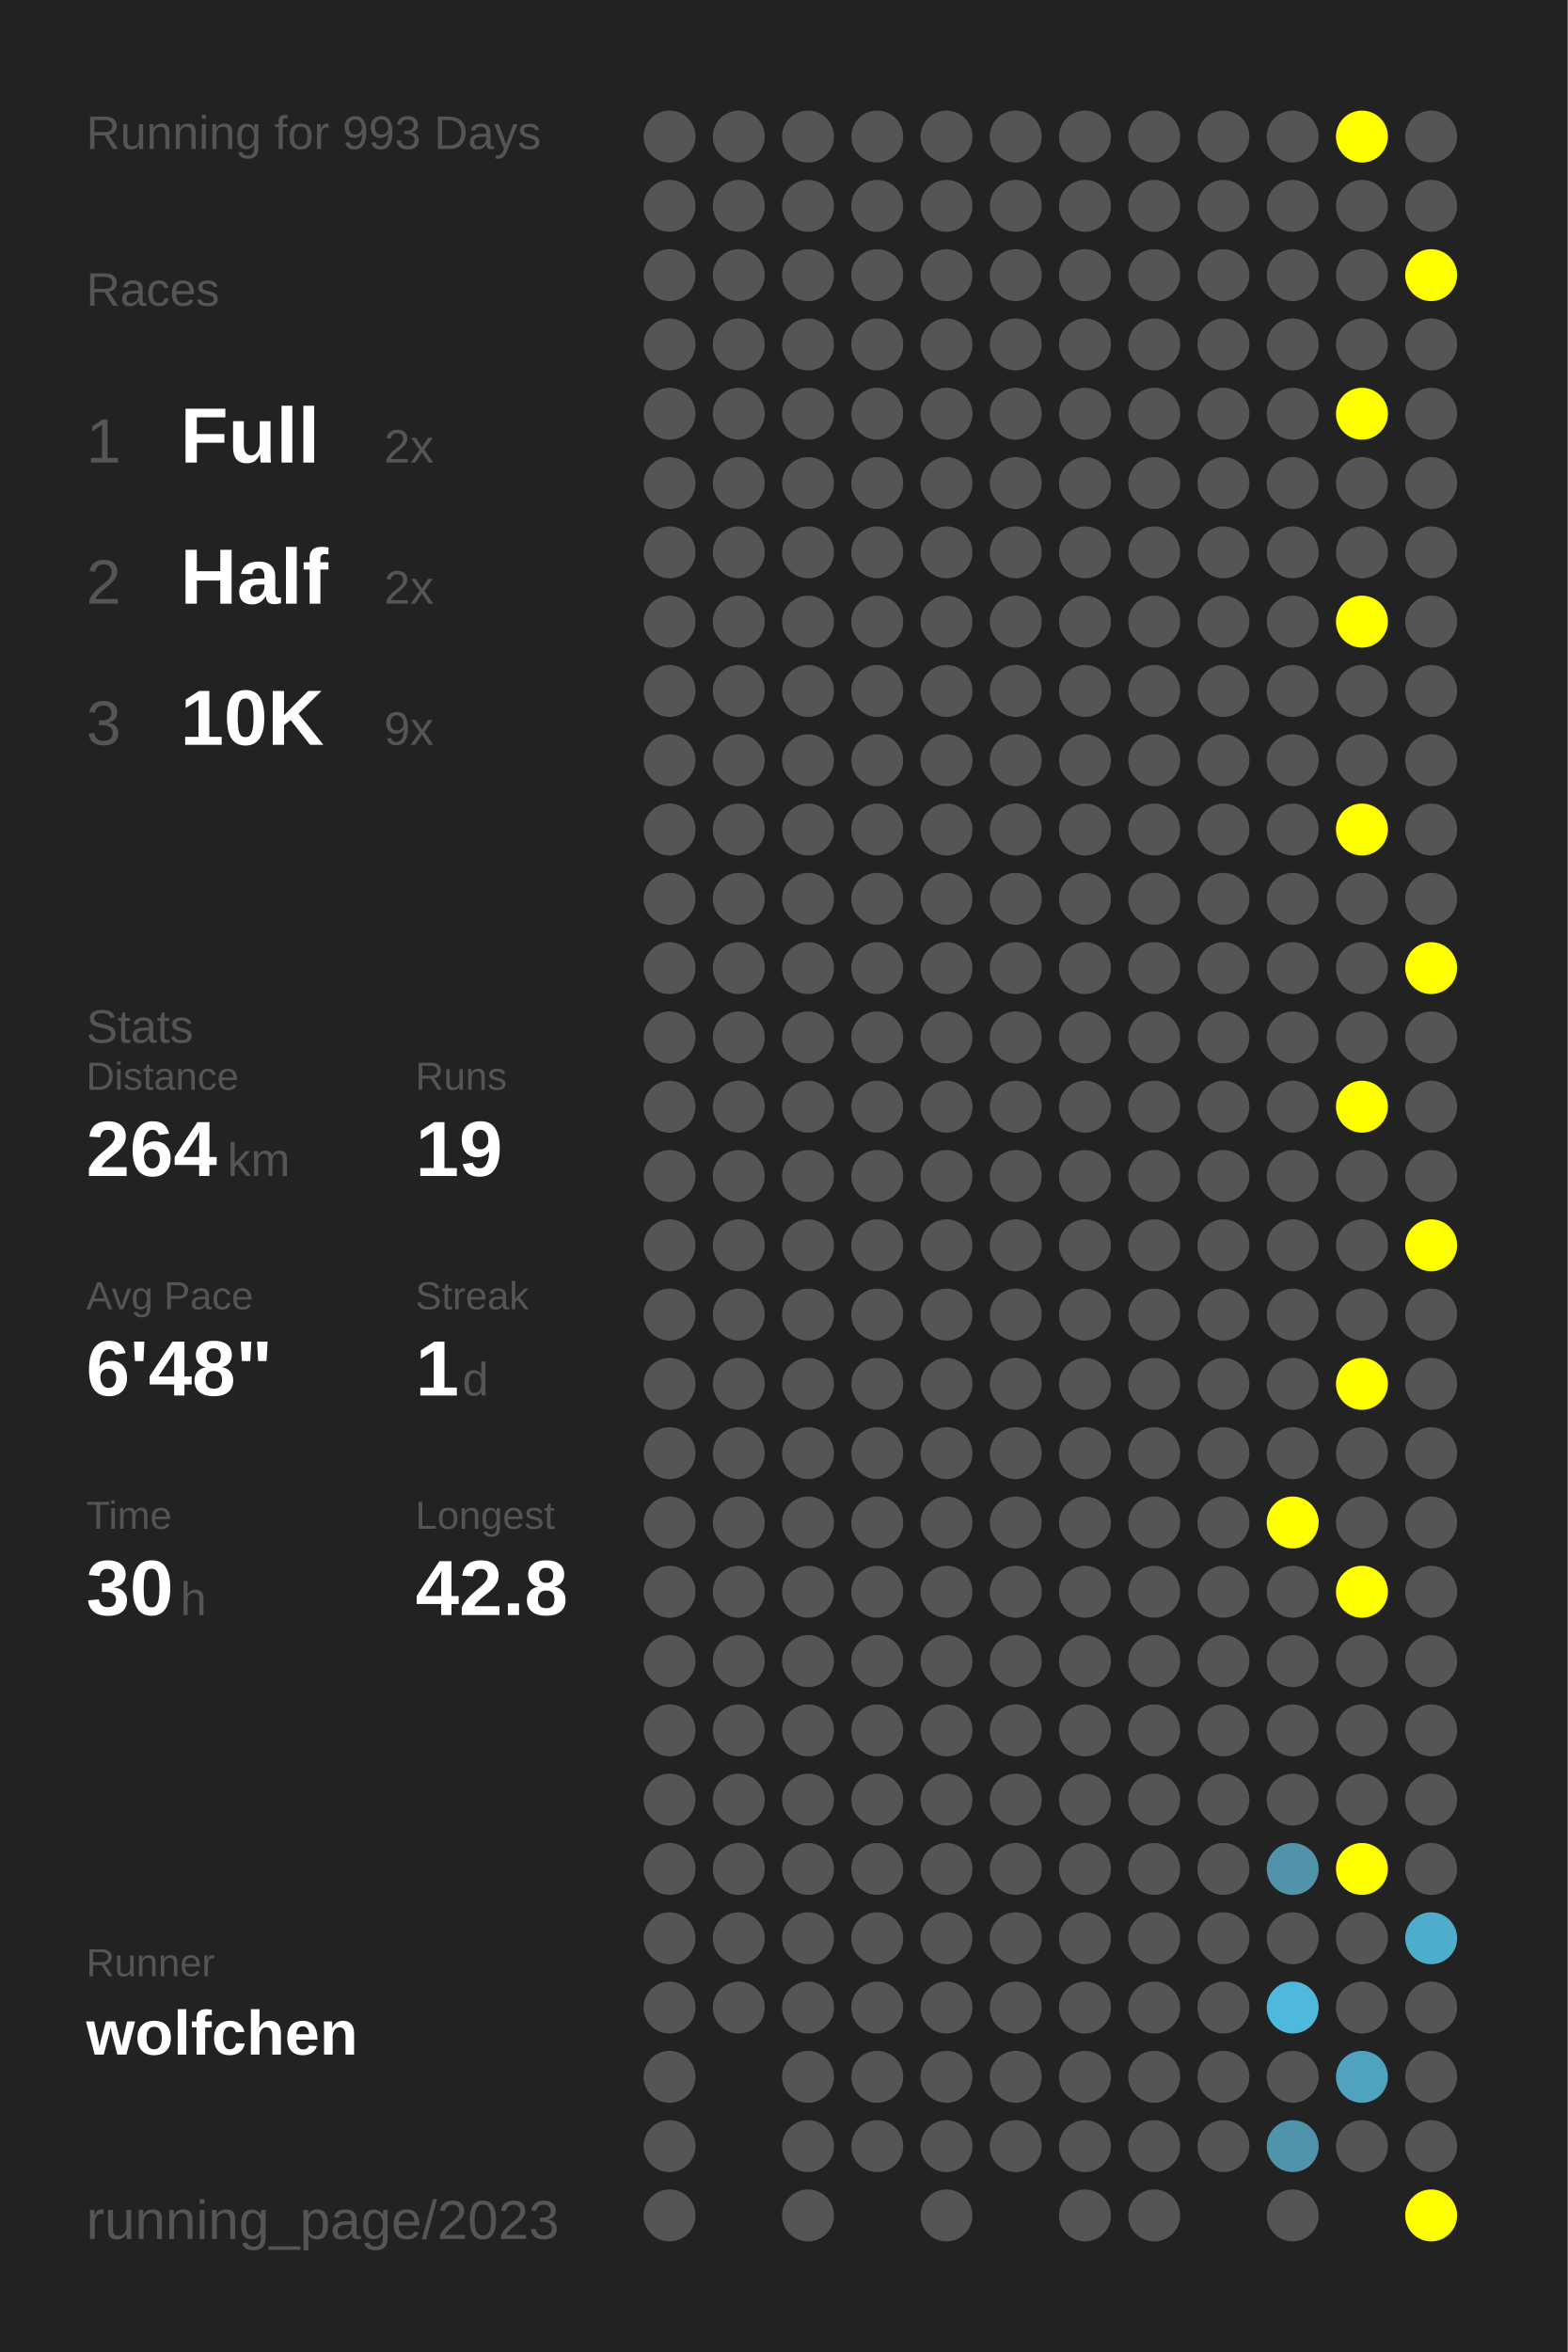
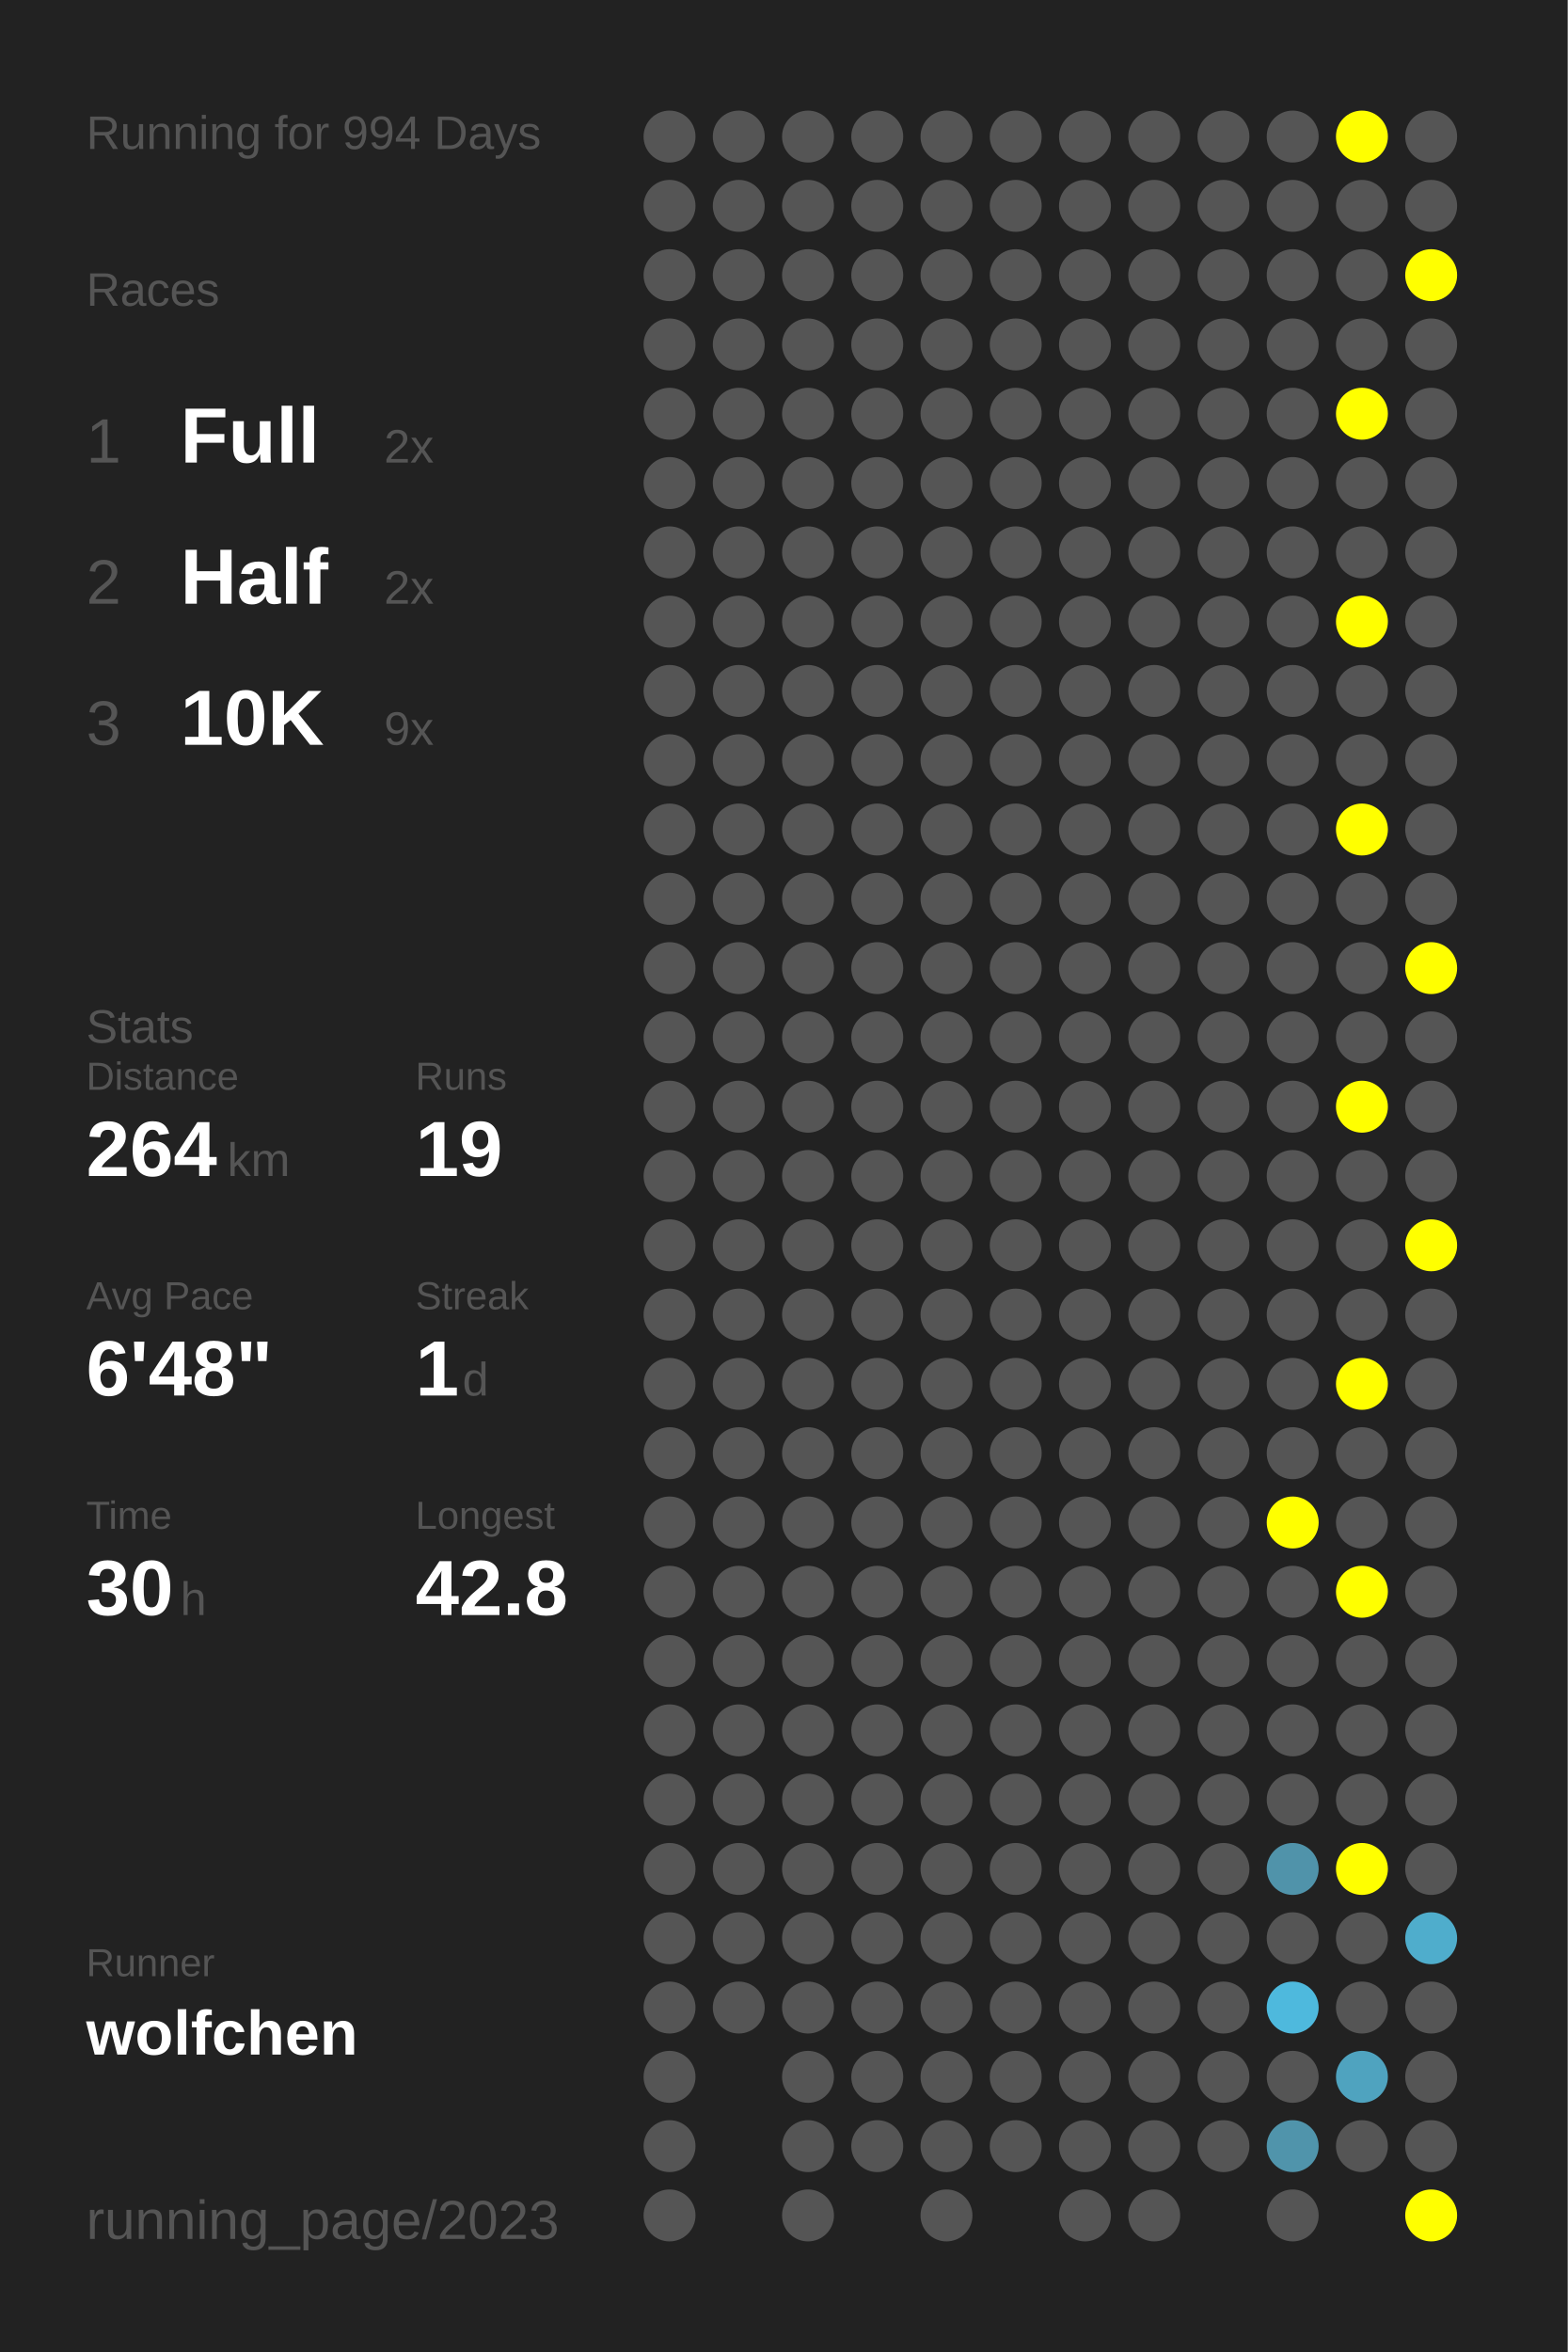
<svg xmlns="http://www.w3.org/2000/svg" baseProfile="full" height="300mm" version="1.1" viewBox="0,0,200,300" width="200mm">
  <defs />
  <rect fill="#222222" height="300" width="200" x="0" y="0" />
-   <text fill="#555555" style="font-size:6px; font-family:Arial;" x="11" y="19">Running for 993 Days</text>
+   <text fill="#555555" style="font-size:6px; font-family:Arial;" x="11" y="19">Running for 994 Days</text>
  <text fill="#555555" style="font-size:6px; font-family:Arial;" x="11" y="39">Races</text>
  <text fill="#555555" style="font-size:8px; font-family:Arial;" x="11" y="59">1</text>
  <text fill="#FFFFFF" style="font-size:10px; font-family:Arial; font-weight:bold;" x="23" y="59">Full</text>
  <text fill="#555555" style="font-size:6px; font-family:Arial;" x="49" y="59">2x</text>
  <text fill="#555555" style="font-size:8px; font-family:Arial;" x="11" y="77">2</text>
  <text fill="#FFFFFF" style="font-size:10px; font-family:Arial; font-weight:bold;" x="23" y="77">Half</text>
  <text fill="#555555" style="font-size:6px; font-family:Arial;" x="49" y="77">2x</text>
  <text fill="#555555" style="font-size:8px; font-family:Arial;" x="11" y="95">3</text>
  <text fill="#FFFFFF" style="font-size:10px; font-family:Arial; font-weight:bold;" x="23" y="95">10K</text>
  <text fill="#555555" style="font-size:6px; font-family:Arial;" x="49" y="95">9x</text>
  <text fill="#555555" style="font-size:6px; font-family:Arial;" x="11" y="133">Stats</text>
  <text fill="#555555" style="font-size:5px; font-family:Arial;" x="11" y="139">Distance</text>
  <text fill="#FFFFFF" style="font-size:10px; font-family:Arial; font-weight:bold;" x="11" y="150">264</text>
  <text fill="#555555" style="font-size:6px; font-family:Arial;" x="29" y="150">km</text>
  <text fill="#555555" style="font-size:5px; font-family:Arial;" x="53" y="139">Runs</text>
  <text fill="#FFFFFF" style="font-size:10px; font-family:Arial; font-weight:bold;" x="53" y="150">19</text>
  <text fill="#555555" style="font-size:5px; font-family:Arial;" x="11" y="167">Avg Pace</text>
  <text fill="#FFFFFF" style="font-size:10px; font-family:Arial; font-weight:bold;" x="11" y="178">6'48"</text>
  <text fill="#555555" style="font-size:5px; font-family:Arial;" x="53" y="167">Streak</text>
  <text fill="#FFFFFF" style="font-size:10px; font-family:Arial; font-weight:bold;" x="53" y="178">1</text>
  <text fill="#555555" style="font-size:6px; font-family:Arial;" x="59" y="178">d</text>
  <text fill="#555555" style="font-size:5px; font-family:Arial;" x="11" y="195">Time</text>
  <text fill="#FFFFFF" style="font-size:10px; font-family:Arial; font-weight:bold;" x="11" y="206">30</text>
  <text fill="#555555" style="font-size:6px; font-family:Arial;" x="23" y="206">h</text>
  <text fill="#555555" style="font-size:5px; font-family:Arial;" x="53" y="195">Longest</text>
  <text fill="#FFFFFF" style="font-size:10px; font-family:Arial; font-weight:bold;" x="53" y="206">42.8</text>
  <text fill="#555555" style="font-size:5px; font-family:Arial;" x="11" y="252.065">Runner</text>
  <text fill="#FFFFFF" style="font-size:8px; font-family:Arial; font-weight:bold;" x="11" y="262.065">wolfchen</text>
  <text fill="#555555" style="font-size:7px; font-family:Arial;" x="11" y="285.581">running_page/2023</text>
  <circle cx="85.417" cy="17.419" fill="#555555" r="3.312" />
  <circle cx="85.417" cy="26.258" fill="#555555" r="3.312" />
  <circle cx="85.417" cy="35.097" fill="#555555" r="3.312" />
  <circle cx="85.417" cy="43.935" fill="#555555" r="3.312" />
  <circle cx="85.417" cy="52.774" fill="#555555" r="3.312" />
  <circle cx="85.417" cy="61.613" fill="#555555" r="3.312" />
  <circle cx="85.417" cy="70.452" fill="#555555" r="3.312" />
  <circle cx="85.417" cy="79.29" fill="#555555" r="3.312" />
  <circle cx="85.417" cy="88.129" fill="#555555" r="3.312" />
  <circle cx="85.417" cy="96.968" fill="#555555" r="3.312" />
  <circle cx="85.417" cy="105.806" fill="#555555" r="3.312" />
  <circle cx="85.417" cy="114.645" fill="#555555" r="3.312" />
  <circle cx="85.417" cy="123.484" fill="#555555" r="3.312" />
  <circle cx="85.417" cy="132.323" fill="#555555" r="3.312" />
  <circle cx="85.417" cy="141.161" fill="#555555" r="3.312" />
  <circle cx="85.417" cy="150" fill="#555555" r="3.312" />
  <circle cx="85.417" cy="158.839" fill="#555555" r="3.312" />
  <circle cx="85.417" cy="167.677" fill="#555555" r="3.312" />
  <circle cx="85.417" cy="176.516" fill="#555555" r="3.312" />
  <circle cx="85.417" cy="185.355" fill="#555555" r="3.312" />
  <circle cx="85.417" cy="194.194" fill="#555555" r="3.312" />
  <circle cx="85.417" cy="203.032" fill="#555555" r="3.312" />
  <circle cx="85.417" cy="211.871" fill="#555555" r="3.312" />
  <circle cx="85.417" cy="220.71" fill="#555555" r="3.312" />
  <circle cx="85.417" cy="229.548" fill="#555555" r="3.312" />
  <circle cx="85.417" cy="238.387" fill="#555555" r="3.312" />
  <circle cx="85.417" cy="247.226" fill="#555555" r="3.312" />
  <circle cx="85.417" cy="256.065" fill="#555555" r="3.312" />
  <circle cx="85.417" cy="264.903" fill="#555555" r="3.312" />
  <circle cx="85.417" cy="273.742" fill="#555555" r="3.312" />
  <circle cx="85.417" cy="282.581" fill="#555555" r="3.312" />
  <circle cx="94.25" cy="17.419" fill="#555555" r="3.312" />
  <circle cx="94.25" cy="26.258" fill="#555555" r="3.312" />
  <circle cx="94.25" cy="35.097" fill="#555555" r="3.312" />
  <circle cx="94.25" cy="43.935" fill="#555555" r="3.312" />
  <circle cx="94.25" cy="52.774" fill="#555555" r="3.312" />
  <circle cx="94.25" cy="61.613" fill="#555555" r="3.312" />
  <circle cx="94.25" cy="70.452" fill="#555555" r="3.312" />
  <circle cx="94.25" cy="79.29" fill="#555555" r="3.312" />
  <circle cx="94.25" cy="88.129" fill="#555555" r="3.312" />
  <circle cx="94.25" cy="96.968" fill="#555555" r="3.312" />
  <circle cx="94.25" cy="105.806" fill="#555555" r="3.312" />
  <circle cx="94.25" cy="114.645" fill="#555555" r="3.312" />
  <circle cx="94.25" cy="123.484" fill="#555555" r="3.312" />
  <circle cx="94.25" cy="132.323" fill="#555555" r="3.312" />
  <circle cx="94.25" cy="141.161" fill="#555555" r="3.312" />
  <circle cx="94.25" cy="150" fill="#555555" r="3.312" />
  <circle cx="94.25" cy="158.839" fill="#555555" r="3.312" />
  <circle cx="94.25" cy="167.677" fill="#555555" r="3.312" />
  <circle cx="94.25" cy="176.516" fill="#555555" r="3.312" />
  <circle cx="94.25" cy="185.355" fill="#555555" r="3.312" />
  <circle cx="94.25" cy="194.194" fill="#555555" r="3.312" />
  <circle cx="94.25" cy="203.032" fill="#555555" r="3.312" />
  <circle cx="94.25" cy="211.871" fill="#555555" r="3.312" />
  <circle cx="94.25" cy="220.71" fill="#555555" r="3.312" />
  <circle cx="94.25" cy="229.548" fill="#555555" r="3.312" />
  <circle cx="94.25" cy="238.387" fill="#555555" r="3.312" />
  <circle cx="94.25" cy="247.226" fill="#555555" r="3.312" />
  <circle cx="94.25" cy="256.065" fill="#555555" r="3.312" />
  <circle cx="103.083" cy="17.419" fill="#555555" r="3.312" />
  <circle cx="103.083" cy="26.258" fill="#555555" r="3.312" />
  <circle cx="103.083" cy="35.097" fill="#555555" r="3.312" />
  <circle cx="103.083" cy="43.935" fill="#555555" r="3.312" />
  <circle cx="103.083" cy="52.774" fill="#555555" r="3.312" />
  <circle cx="103.083" cy="61.613" fill="#555555" r="3.312" />
  <circle cx="103.083" cy="70.452" fill="#555555" r="3.312" />
  <circle cx="103.083" cy="79.29" fill="#555555" r="3.312" />
  <circle cx="103.083" cy="88.129" fill="#555555" r="3.312" />
  <circle cx="103.083" cy="96.968" fill="#555555" r="3.312" />
  <circle cx="103.083" cy="105.806" fill="#555555" r="3.312" />
  <circle cx="103.083" cy="114.645" fill="#555555" r="3.312" />
  <circle cx="103.083" cy="123.484" fill="#555555" r="3.312" />
  <circle cx="103.083" cy="132.323" fill="#555555" r="3.312" />
  <circle cx="103.083" cy="141.161" fill="#555555" r="3.312" />
  <circle cx="103.083" cy="150" fill="#555555" r="3.312" />
  <circle cx="103.083" cy="158.839" fill="#555555" r="3.312" />
  <circle cx="103.083" cy="167.677" fill="#555555" r="3.312" />
  <circle cx="103.083" cy="176.516" fill="#555555" r="3.312" />
  <circle cx="103.083" cy="185.355" fill="#555555" r="3.312" />
  <circle cx="103.083" cy="194.194" fill="#555555" r="3.312" />
  <circle cx="103.083" cy="203.032" fill="#555555" r="3.312" />
  <circle cx="103.083" cy="211.871" fill="#555555" r="3.312" />
  <circle cx="103.083" cy="220.71" fill="#555555" r="3.312" />
  <circle cx="103.083" cy="229.548" fill="#555555" r="3.312" />
  <circle cx="103.083" cy="238.387" fill="#555555" r="3.312" />
  <circle cx="103.083" cy="247.226" fill="#555555" r="3.312" />
  <circle cx="103.083" cy="256.065" fill="#555555" r="3.312" />
  <circle cx="103.083" cy="264.903" fill="#555555" r="3.312" />
  <circle cx="103.083" cy="273.742" fill="#555555" r="3.312" />
  <circle cx="103.083" cy="282.581" fill="#555555" r="3.312" />
  <circle cx="111.917" cy="17.419" fill="#555555" r="3.312" />
  <circle cx="111.917" cy="26.258" fill="#555555" r="3.312" />
  <circle cx="111.917" cy="35.097" fill="#555555" r="3.312" />
  <circle cx="111.917" cy="43.935" fill="#555555" r="3.312" />
  <circle cx="111.917" cy="52.774" fill="#555555" r="3.312" />
  <circle cx="111.917" cy="61.613" fill="#555555" r="3.312" />
  <circle cx="111.917" cy="70.452" fill="#555555" r="3.312" />
  <circle cx="111.917" cy="79.29" fill="#555555" r="3.312" />
  <circle cx="111.917" cy="88.129" fill="#555555" r="3.312" />
  <circle cx="111.917" cy="96.968" fill="#555555" r="3.312" />
  <circle cx="111.917" cy="105.806" fill="#555555" r="3.312" />
  <circle cx="111.917" cy="114.645" fill="#555555" r="3.312" />
  <circle cx="111.917" cy="123.484" fill="#555555" r="3.312" />
  <circle cx="111.917" cy="132.323" fill="#555555" r="3.312" />
  <circle cx="111.917" cy="141.161" fill="#555555" r="3.312" />
  <circle cx="111.917" cy="150" fill="#555555" r="3.312" />
  <circle cx="111.917" cy="158.839" fill="#555555" r="3.312" />
  <circle cx="111.917" cy="167.677" fill="#555555" r="3.312" />
  <circle cx="111.917" cy="176.516" fill="#555555" r="3.312" />
  <circle cx="111.917" cy="185.355" fill="#555555" r="3.312" />
  <circle cx="111.917" cy="194.194" fill="#555555" r="3.312" />
  <circle cx="111.917" cy="203.032" fill="#555555" r="3.312" />
  <circle cx="111.917" cy="211.871" fill="#555555" r="3.312" />
  <circle cx="111.917" cy="220.71" fill="#555555" r="3.312" />
  <circle cx="111.917" cy="229.548" fill="#555555" r="3.312" />
  <circle cx="111.917" cy="238.387" fill="#555555" r="3.312" />
  <circle cx="111.917" cy="247.226" fill="#555555" r="3.312" />
  <circle cx="111.917" cy="256.065" fill="#555555" r="3.312" />
  <circle cx="111.917" cy="264.903" fill="#555555" r="3.312" />
  <circle cx="111.917" cy="273.742" fill="#555555" r="3.312" />
  <circle cx="120.75" cy="17.419" fill="#555555" r="3.312" />
  <circle cx="120.75" cy="26.258" fill="#555555" r="3.312" />
  <circle cx="120.75" cy="35.097" fill="#555555" r="3.312" />
  <circle cx="120.75" cy="43.935" fill="#555555" r="3.312" />
  <circle cx="120.75" cy="52.774" fill="#555555" r="3.312" />
  <circle cx="120.75" cy="61.613" fill="#555555" r="3.312" />
  <circle cx="120.75" cy="70.452" fill="#555555" r="3.312" />
  <circle cx="120.75" cy="79.29" fill="#555555" r="3.312" />
  <circle cx="120.75" cy="88.129" fill="#555555" r="3.312" />
  <circle cx="120.75" cy="96.968" fill="#555555" r="3.312" />
  <circle cx="120.75" cy="105.806" fill="#555555" r="3.312" />
  <circle cx="120.75" cy="114.645" fill="#555555" r="3.312" />
  <circle cx="120.75" cy="123.484" fill="#555555" r="3.312" />
  <circle cx="120.75" cy="132.323" fill="#555555" r="3.312" />
  <circle cx="120.75" cy="141.161" fill="#555555" r="3.312" />
  <circle cx="120.75" cy="150" fill="#555555" r="3.312" />
  <circle cx="120.75" cy="158.839" fill="#555555" r="3.312" />
  <circle cx="120.75" cy="167.677" fill="#555555" r="3.312" />
  <circle cx="120.75" cy="176.516" fill="#555555" r="3.312" />
  <circle cx="120.75" cy="185.355" fill="#555555" r="3.312" />
  <circle cx="120.75" cy="194.194" fill="#555555" r="3.312" />
  <circle cx="120.75" cy="203.032" fill="#555555" r="3.312" />
  <circle cx="120.75" cy="211.871" fill="#555555" r="3.312" />
  <circle cx="120.75" cy="220.71" fill="#555555" r="3.312" />
  <circle cx="120.75" cy="229.548" fill="#555555" r="3.312" />
  <circle cx="120.75" cy="238.387" fill="#555555" r="3.312" />
  <circle cx="120.75" cy="247.226" fill="#555555" r="3.312" />
  <circle cx="120.75" cy="256.065" fill="#555555" r="3.312" />
  <circle cx="120.75" cy="264.903" fill="#555555" r="3.312" />
  <circle cx="120.75" cy="273.742" fill="#555555" r="3.312" />
  <circle cx="120.75" cy="282.581" fill="#555555" r="3.312" />
  <circle cx="129.583" cy="17.419" fill="#555555" r="3.312" />
  <circle cx="129.583" cy="26.258" fill="#555555" r="3.312" />
  <circle cx="129.583" cy="35.097" fill="#555555" r="3.312" />
  <circle cx="129.583" cy="43.935" fill="#555555" r="3.312" />
  <circle cx="129.583" cy="52.774" fill="#555555" r="3.312" />
  <circle cx="129.583" cy="61.613" fill="#555555" r="3.312" />
  <circle cx="129.583" cy="70.452" fill="#555555" r="3.312" />
  <circle cx="129.583" cy="79.29" fill="#555555" r="3.312" />
  <circle cx="129.583" cy="88.129" fill="#555555" r="3.312" />
  <circle cx="129.583" cy="96.968" fill="#555555" r="3.312" />
  <circle cx="129.583" cy="105.806" fill="#555555" r="3.312" />
  <circle cx="129.583" cy="114.645" fill="#555555" r="3.312" />
  <circle cx="129.583" cy="123.484" fill="#555555" r="3.312" />
  <circle cx="129.583" cy="132.323" fill="#555555" r="3.312" />
  <circle cx="129.583" cy="141.161" fill="#555555" r="3.312" />
  <circle cx="129.583" cy="150" fill="#555555" r="3.312" />
  <circle cx="129.583" cy="158.839" fill="#555555" r="3.312" />
  <circle cx="129.583" cy="167.677" fill="#555555" r="3.312" />
  <circle cx="129.583" cy="176.516" fill="#555555" r="3.312" />
  <circle cx="129.583" cy="185.355" fill="#555555" r="3.312" />
  <circle cx="129.583" cy="194.194" fill="#555555" r="3.312" />
  <circle cx="129.583" cy="203.032" fill="#555555" r="3.312" />
  <circle cx="129.583" cy="211.871" fill="#555555" r="3.312" />
  <circle cx="129.583" cy="220.71" fill="#555555" r="3.312" />
  <circle cx="129.583" cy="229.548" fill="#555555" r="3.312" />
  <circle cx="129.583" cy="238.387" fill="#555555" r="3.312" />
  <circle cx="129.583" cy="247.226" fill="#555555" r="3.312" />
  <circle cx="129.583" cy="256.065" fill="#555555" r="3.312" />
  <circle cx="129.583" cy="264.903" fill="#555555" r="3.312" />
  <circle cx="129.583" cy="273.742" fill="#555555" r="3.312" />
  <circle cx="138.417" cy="17.419" fill="#555555" r="3.312" />
  <circle cx="138.417" cy="26.258" fill="#555555" r="3.312" />
  <circle cx="138.417" cy="35.097" fill="#555555" r="3.312" />
  <circle cx="138.417" cy="43.935" fill="#555555" r="3.312" />
  <circle cx="138.417" cy="52.774" fill="#555555" r="3.312" />
  <circle cx="138.417" cy="61.613" fill="#555555" r="3.312" />
  <circle cx="138.417" cy="70.452" fill="#555555" r="3.312" />
  <circle cx="138.417" cy="79.29" fill="#555555" r="3.312" />
  <circle cx="138.417" cy="88.129" fill="#555555" r="3.312" />
  <circle cx="138.417" cy="96.968" fill="#555555" r="3.312" />
  <circle cx="138.417" cy="105.806" fill="#555555" r="3.312" />
  <circle cx="138.417" cy="114.645" fill="#555555" r="3.312" />
  <circle cx="138.417" cy="123.484" fill="#555555" r="3.312" />
  <circle cx="138.417" cy="132.323" fill="#555555" r="3.312" />
  <circle cx="138.417" cy="141.161" fill="#555555" r="3.312" />
  <circle cx="138.417" cy="150" fill="#555555" r="3.312" />
  <circle cx="138.417" cy="158.839" fill="#555555" r="3.312" />
  <circle cx="138.417" cy="167.677" fill="#555555" r="3.312" />
  <circle cx="138.417" cy="176.516" fill="#555555" r="3.312" />
  <circle cx="138.417" cy="185.355" fill="#555555" r="3.312" />
  <circle cx="138.417" cy="194.194" fill="#555555" r="3.312" />
  <circle cx="138.417" cy="203.032" fill="#555555" r="3.312" />
  <circle cx="138.417" cy="211.871" fill="#555555" r="3.312" />
  <circle cx="138.417" cy="220.71" fill="#555555" r="3.312" />
  <circle cx="138.417" cy="229.548" fill="#555555" r="3.312" />
  <circle cx="138.417" cy="238.387" fill="#555555" r="3.312" />
  <circle cx="138.417" cy="247.226" fill="#555555" r="3.312" />
  <circle cx="138.417" cy="256.065" fill="#555555" r="3.312" />
  <circle cx="138.417" cy="264.903" fill="#555555" r="3.312" />
  <circle cx="138.417" cy="273.742" fill="#555555" r="3.312" />
  <circle cx="138.417" cy="282.581" fill="#555555" r="3.312" />
  <circle cx="147.25" cy="17.419" fill="#555555" r="3.312" />
  <circle cx="147.25" cy="26.258" fill="#555555" r="3.312" />
  <circle cx="147.25" cy="35.097" fill="#555555" r="3.312" />
  <circle cx="147.25" cy="43.935" fill="#555555" r="3.312" />
  <circle cx="147.25" cy="52.774" fill="#555555" r="3.312" />
  <circle cx="147.25" cy="61.613" fill="#555555" r="3.312" />
  <circle cx="147.25" cy="70.452" fill="#555555" r="3.312" />
  <circle cx="147.25" cy="79.29" fill="#555555" r="3.312" />
  <circle cx="147.25" cy="88.129" fill="#555555" r="3.312" />
  <circle cx="147.25" cy="96.968" fill="#555555" r="3.312" />
  <circle cx="147.25" cy="105.806" fill="#555555" r="3.312" />
  <circle cx="147.25" cy="114.645" fill="#555555" r="3.312" />
  <circle cx="147.25" cy="123.484" fill="#555555" r="3.312" />
  <circle cx="147.25" cy="132.323" fill="#555555" r="3.312" />
  <circle cx="147.25" cy="141.161" fill="#555555" r="3.312" />
  <circle cx="147.25" cy="150" fill="#555555" r="3.312" />
  <circle cx="147.25" cy="158.839" fill="#555555" r="3.312" />
  <circle cx="147.25" cy="167.677" fill="#555555" r="3.312" />
  <circle cx="147.25" cy="176.516" fill="#555555" r="3.312" />
  <circle cx="147.25" cy="185.355" fill="#555555" r="3.312" />
  <circle cx="147.25" cy="194.194" fill="#555555" r="3.312" />
  <circle cx="147.25" cy="203.032" fill="#555555" r="3.312" />
  <circle cx="147.25" cy="211.871" fill="#555555" r="3.312" />
  <circle cx="147.25" cy="220.71" fill="#555555" r="3.312" />
  <circle cx="147.25" cy="229.548" fill="#555555" r="3.312" />
  <circle cx="147.25" cy="238.387" fill="#555555" r="3.312" />
  <circle cx="147.25" cy="247.226" fill="#555555" r="3.312" />
  <circle cx="147.25" cy="256.065" fill="#555555" r="3.312" />
  <circle cx="147.25" cy="264.903" fill="#555555" r="3.312" />
  <circle cx="147.25" cy="273.742" fill="#555555" r="3.312" />
  <circle cx="147.25" cy="282.581" fill="#555555" r="3.312" />
  <circle cx="156.083" cy="17.419" fill="#555555" r="3.312" />
  <circle cx="156.083" cy="26.258" fill="#555555" r="3.312" />
  <circle cx="156.083" cy="35.097" fill="#555555" r="3.312" />
  <circle cx="156.083" cy="43.935" fill="#555555" r="3.312" />
  <circle cx="156.083" cy="52.774" fill="#555555" r="3.312" />
  <circle cx="156.083" cy="61.613" fill="#555555" r="3.312" />
  <circle cx="156.083" cy="70.452" fill="#555555" r="3.312" />
  <circle cx="156.083" cy="79.29" fill="#555555" r="3.312" />
  <circle cx="156.083" cy="88.129" fill="#555555" r="3.312" />
  <circle cx="156.083" cy="96.968" fill="#555555" r="3.312" />
  <circle cx="156.083" cy="105.806" fill="#555555" r="3.312" />
  <circle cx="156.083" cy="114.645" fill="#555555" r="3.312" />
  <circle cx="156.083" cy="123.484" fill="#555555" r="3.312" />
  <circle cx="156.083" cy="132.323" fill="#555555" r="3.312" />
  <circle cx="156.083" cy="141.161" fill="#555555" r="3.312" />
  <circle cx="156.083" cy="150" fill="#555555" r="3.312" />
  <circle cx="156.083" cy="158.839" fill="#555555" r="3.312" />
  <circle cx="156.083" cy="167.677" fill="#555555" r="3.312" />
  <circle cx="156.083" cy="176.516" fill="#555555" r="3.312" />
  <circle cx="156.083" cy="185.355" fill="#555555" r="3.312" />
  <circle cx="156.083" cy="194.194" fill="#555555" r="3.312" />
  <circle cx="156.083" cy="203.032" fill="#555555" r="3.312" />
  <circle cx="156.083" cy="211.871" fill="#555555" r="3.312" />
  <circle cx="156.083" cy="220.71" fill="#555555" r="3.312" />
  <circle cx="156.083" cy="229.548" fill="#555555" r="3.312" />
  <circle cx="156.083" cy="238.387" fill="#555555" r="3.312" />
  <circle cx="156.083" cy="247.226" fill="#555555" r="3.312" />
  <circle cx="156.083" cy="256.065" fill="#555555" r="3.312" />
  <circle cx="156.083" cy="264.903" fill="#555555" r="3.312" />
  <circle cx="156.083" cy="273.742" fill="#555555" r="3.312" />
  <circle cx="164.917" cy="17.419" fill="#555555" r="3.312" />
  <circle cx="164.917" cy="26.258" fill="#555555" r="3.312" />
  <circle cx="164.917" cy="35.097" fill="#555555" r="3.312" />
  <circle cx="164.917" cy="43.935" fill="#555555" r="3.312" />
  <circle cx="164.917" cy="52.774" fill="#555555" r="3.312" />
  <circle cx="164.917" cy="61.613" fill="#555555" r="3.312" />
  <circle cx="164.917" cy="70.452" fill="#555555" r="3.312" />
  <circle cx="164.917" cy="79.29" fill="#555555" r="3.312" />
  <circle cx="164.917" cy="88.129" fill="#555555" r="3.312" />
  <circle cx="164.917" cy="96.968" fill="#555555" r="3.312" />
  <circle cx="164.917" cy="105.806" fill="#555555" r="3.312" />
  <circle cx="164.917" cy="114.645" fill="#555555" r="3.312" />
  <circle cx="164.917" cy="123.484" fill="#555555" r="3.312" />
  <circle cx="164.917" cy="132.323" fill="#555555" r="3.312" />
  <circle cx="164.917" cy="141.161" fill="#555555" r="3.312" />
  <circle cx="164.917" cy="150" fill="#555555" r="3.312" />
  <circle cx="164.917" cy="158.839" fill="#555555" r="3.312" />
  <circle cx="164.917" cy="167.677" fill="#555555" r="3.312" />
  <circle cx="164.917" cy="176.516" fill="#555555" r="3.312" />
  <circle cx="164.917" cy="185.355" fill="#555555" r="3.312" />
  <circle cx="164.917" cy="194.194" fill="#FFFF00" r="3.312" />
  <circle cx="164.917" cy="203.032" fill="#555555" r="3.312" />
  <circle cx="164.917" cy="211.871" fill="#555555" r="3.312" />
  <circle cx="164.917" cy="220.71" fill="#555555" r="3.312" />
  <circle cx="164.917" cy="229.548" fill="#555555" r="3.312" />
  <circle cx="164.917" cy="238.387" fill="#5093aa" r="3.312" />
  <circle cx="164.917" cy="247.226" fill="#555555" r="3.312" />
  <circle cx="164.917" cy="256.065" fill="#4eb9dd" r="3.312" />
  <circle cx="164.917" cy="264.903" fill="#555555" r="3.312" />
  <circle cx="164.917" cy="273.742" fill="#5094ab" r="3.312" />
  <circle cx="164.917" cy="282.581" fill="#555555" r="3.312" />
  <circle cx="173.75" cy="17.419" fill="#FFFF00" r="3.312" />
  <circle cx="173.75" cy="26.258" fill="#555555" r="3.312" />
  <circle cx="173.75" cy="35.097" fill="#555555" r="3.312" />
  <circle cx="173.75" cy="43.935" fill="#555555" r="3.312" />
  <circle cx="173.75" cy="52.774" fill="#FFFF00" r="3.312" />
  <circle cx="173.75" cy="61.613" fill="#555555" r="3.312" />
  <circle cx="173.75" cy="70.452" fill="#555555" r="3.312" />
  <circle cx="173.75" cy="79.29" fill="#FFFF00" r="3.312" />
  <circle cx="173.75" cy="88.129" fill="#555555" r="3.312" />
  <circle cx="173.75" cy="96.968" fill="#555555" r="3.312" />
  <circle cx="173.75" cy="105.806" fill="#FFFF00" r="3.312" />
  <circle cx="173.75" cy="114.645" fill="#555555" r="3.312" />
  <circle cx="173.75" cy="123.484" fill="#555555" r="3.312" />
  <circle cx="173.75" cy="132.323" fill="#555555" r="3.312" />
  <circle cx="173.75" cy="141.161" fill="#FFFF00" r="3.312" />
  <circle cx="173.75" cy="150" fill="#555555" r="3.312" />
  <circle cx="173.75" cy="158.839" fill="#555555" r="3.312" />
  <circle cx="173.75" cy="167.677" fill="#555555" r="3.312" />
  <circle cx="173.75" cy="176.516" fill="#FFFF00" r="3.312" />
  <circle cx="173.75" cy="185.355" fill="#555555" r="3.312" />
  <circle cx="173.75" cy="194.194" fill="#555555" r="3.312" />
  <circle cx="173.75" cy="203.032" fill="#FFFF00" r="3.312" />
  <circle cx="173.75" cy="211.871" fill="#555555" r="3.312" />
  <circle cx="173.75" cy="220.71" fill="#555555" r="3.312" />
  <circle cx="173.75" cy="229.548" fill="#555555" r="3.312" />
  <circle cx="173.75" cy="238.387" fill="#FFFF00" r="3.312" />
  <circle cx="173.75" cy="247.226" fill="#555555" r="3.312" />
  <circle cx="173.75" cy="256.065" fill="#555555" r="3.312" />
  <circle cx="173.75" cy="264.903" fill="#4fa3bf" r="3.312" />
  <circle cx="173.75" cy="273.742" fill="#555555" r="3.312" />
  <circle cx="182.583" cy="17.419" fill="#555555" r="3.312" />
  <circle cx="182.583" cy="26.258" fill="#555555" r="3.312" />
  <circle cx="182.583" cy="35.097" fill="#FFFF00" r="3.312" />
  <circle cx="182.583" cy="43.935" fill="#555555" r="3.312" />
  <circle cx="182.583" cy="52.774" fill="#555555" r="3.312" />
  <circle cx="182.583" cy="61.613" fill="#555555" r="3.312" />
  <circle cx="182.583" cy="70.452" fill="#555555" r="3.312" />
  <circle cx="182.583" cy="79.29" fill="#555555" r="3.312" />
  <circle cx="182.583" cy="88.129" fill="#555555" r="3.312" />
  <circle cx="182.583" cy="96.968" fill="#555555" r="3.312" />
  <circle cx="182.583" cy="105.806" fill="#555555" r="3.312" />
  <circle cx="182.583" cy="114.645" fill="#555555" r="3.312" />
  <circle cx="182.583" cy="123.484" fill="#FFFF00" r="3.312" />
  <circle cx="182.583" cy="132.323" fill="#555555" r="3.312" />
  <circle cx="182.583" cy="141.161" fill="#555555" r="3.312" />
  <circle cx="182.583" cy="150" fill="#555555" r="3.312" />
  <circle cx="182.583" cy="158.839" fill="#FFFF00" r="3.312" />
  <circle cx="182.583" cy="167.677" fill="#555555" r="3.312" />
  <circle cx="182.583" cy="176.516" fill="#555555" r="3.312" />
  <circle cx="182.583" cy="185.355" fill="#555555" r="3.312" />
  <circle cx="182.583" cy="194.194" fill="#555555" r="3.312" />
  <circle cx="182.583" cy="203.032" fill="#555555" r="3.312" />
  <circle cx="182.583" cy="211.871" fill="#555555" r="3.312" />
  <circle cx="182.583" cy="220.71" fill="#555555" r="3.312" />
  <circle cx="182.583" cy="229.548" fill="#555555" r="3.312" />
  <circle cx="182.583" cy="238.387" fill="#555555" r="3.312" />
  <circle cx="182.583" cy="247.226" fill="#4fadcc" r="3.312" />
  <circle cx="182.583" cy="256.065" fill="#555555" r="3.312" />
  <circle cx="182.583" cy="264.903" fill="#555555" r="3.312" />
  <circle cx="182.583" cy="273.742" fill="#555555" r="3.312" />
  <circle cx="182.583" cy="282.581" fill="#FFFF00" r="3.312" />
</svg>
